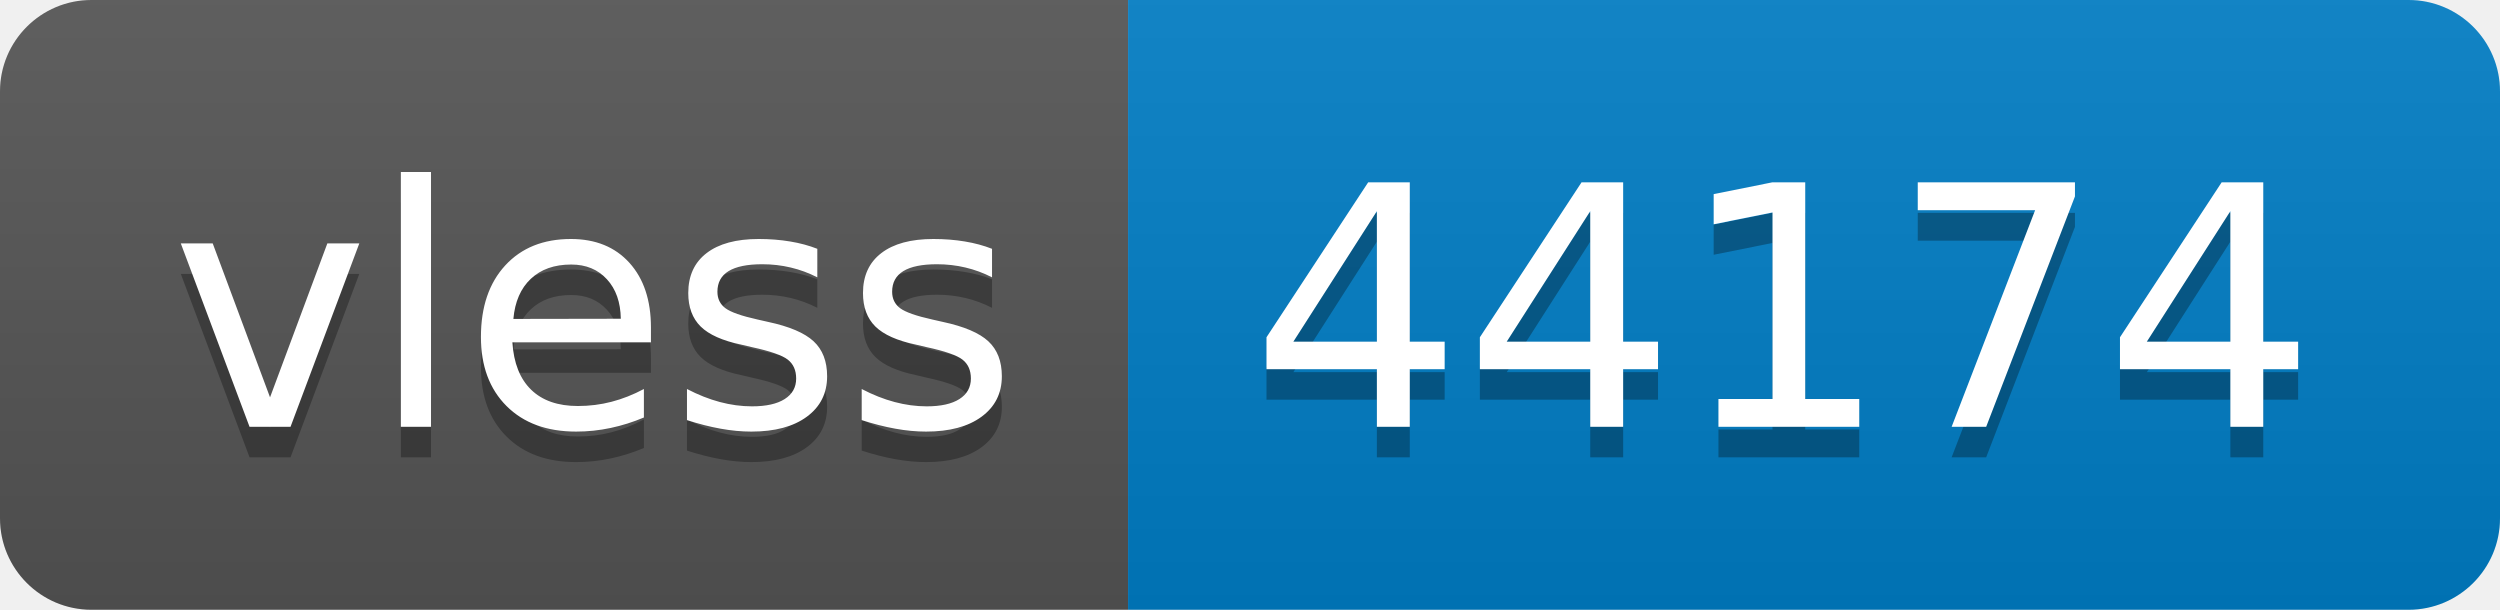
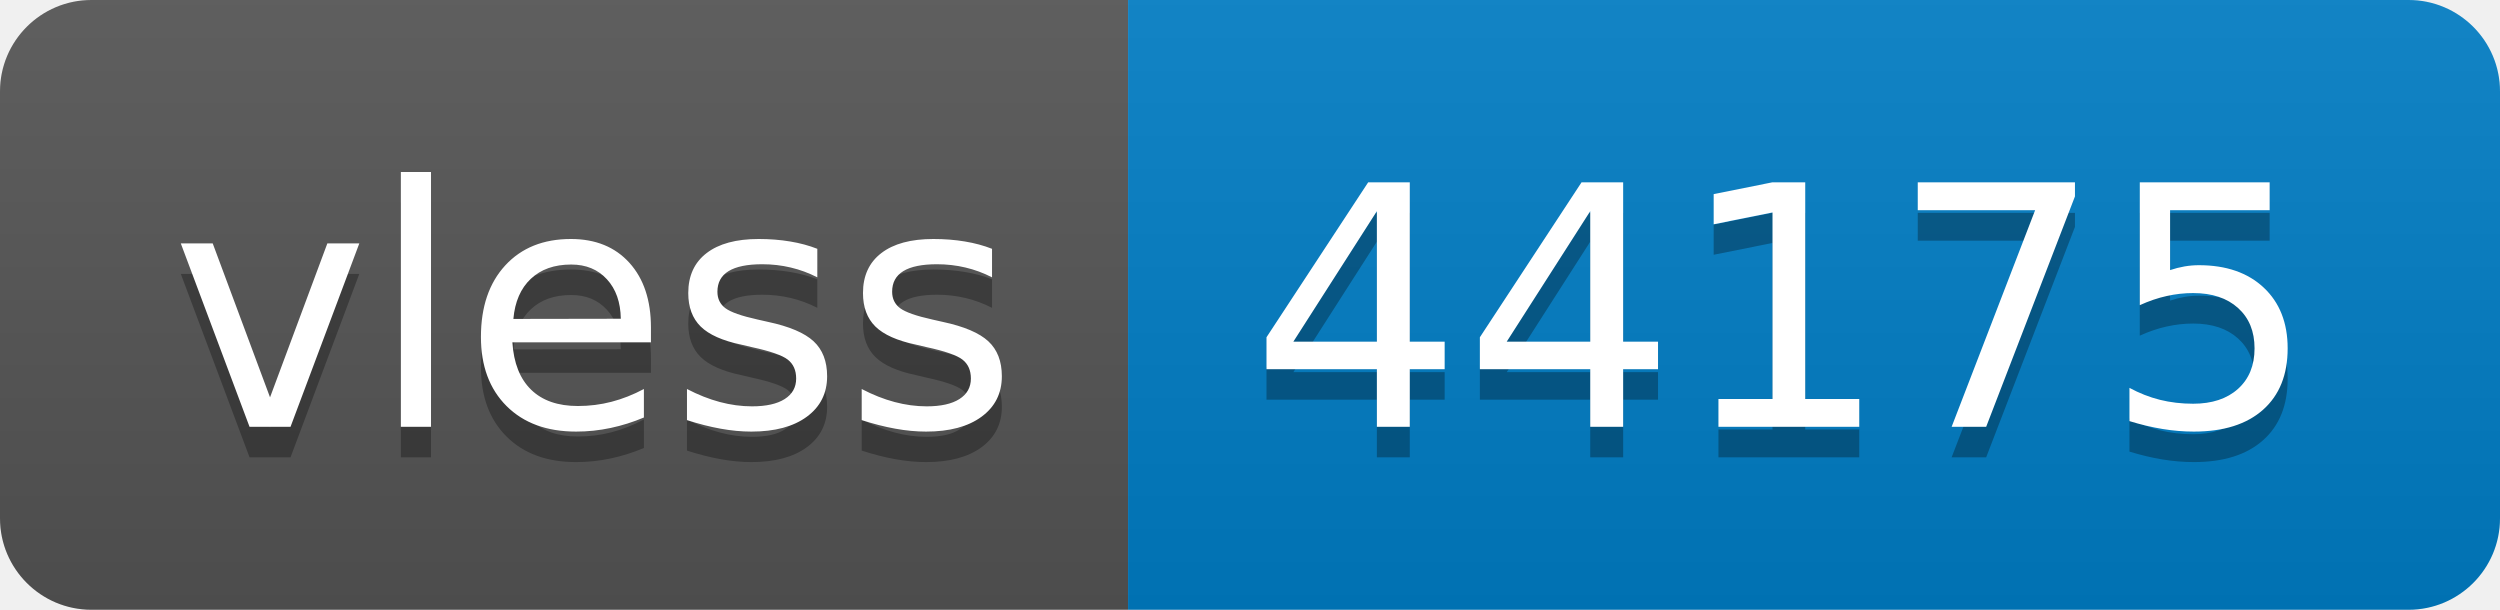
- <svg xmlns="http://www.w3.org/2000/svg" width="82" height="20" role="img" aria-label="vless: 44174">
+ <svg xmlns="http://www.w3.org/2000/svg" width="82" height="20" role="img" aria-label="vless: 44175">
  <linearGradient id="s" x2="0" y2="100%">
    <stop offset="0" stop-color="#bbb" stop-opacity=".1" />
    <stop offset="1" stop-opacity=".1" />
  </linearGradient>
  <clipPath id="r">
    <rect width="82" height="20" rx="3" fill="#fff" />
  </clipPath>
  <g clip-path="url(#r)">
    <rect width="37" height="20" fill="#555" />
    <rect x="37" width="45" height="20" fill="#007ec6" />
    <rect width="82" height="20" fill="url(#s)" />
  </g>
  <g fill="#fff" text-anchor="middle" font-family="Verdana,Geneva,DejaVu Sans,sans-serif" text-rendering="geometricPrecision" font-size="110">
    <text aria-hidden="true" x="195" y="150" fill="#010101" fill-opacity=".3" transform="scale(.1)" textLength="270">vless</text>
    <text x="195" y="140" transform="scale(.1)" fill="#fff" textLength="270">vless</text>
-     <text aria-hidden="true" x="585" y="150" fill="#010101" fill-opacity=".3" transform="scale(.1)" textLength="350">44174</text>
-     <text x="585" y="140" transform="scale(.1)" fill="#fff" textLength="350">44174</text>
+     <text aria-hidden="true" x="585" y="150" fill="#010101" fill-opacity=".3" transform="scale(.1)" textLength="350">44175</text>
+     <text x="585" y="140" transform="scale(.1)" fill="#fff" textLength="350">44175</text>
  </g>
</svg>
